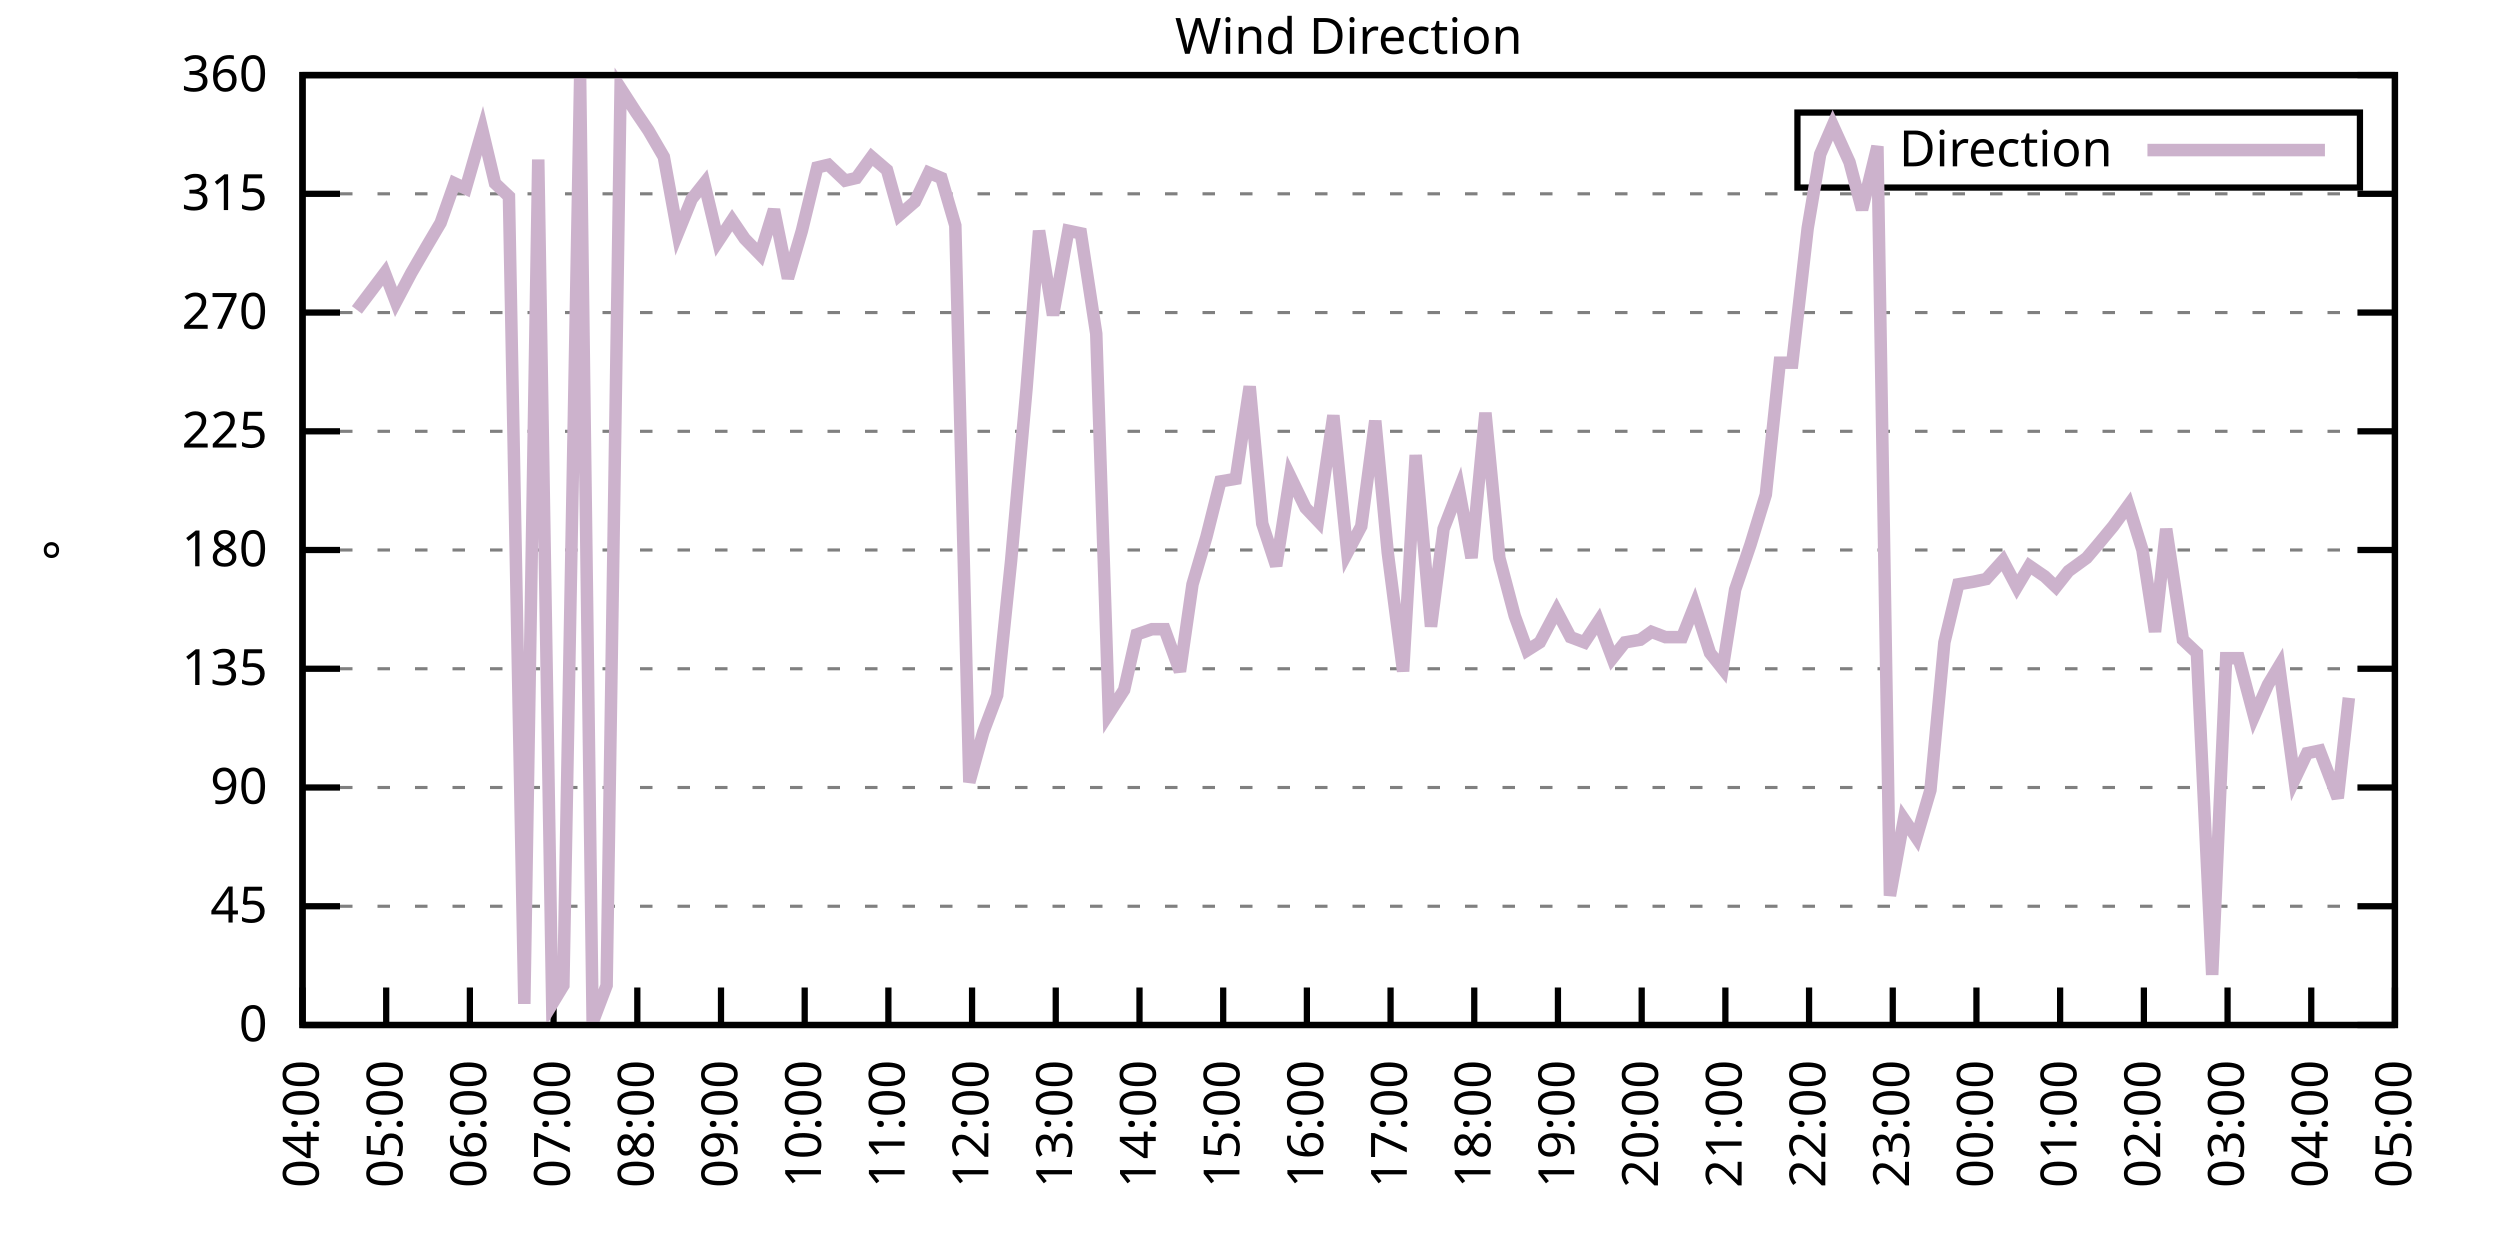
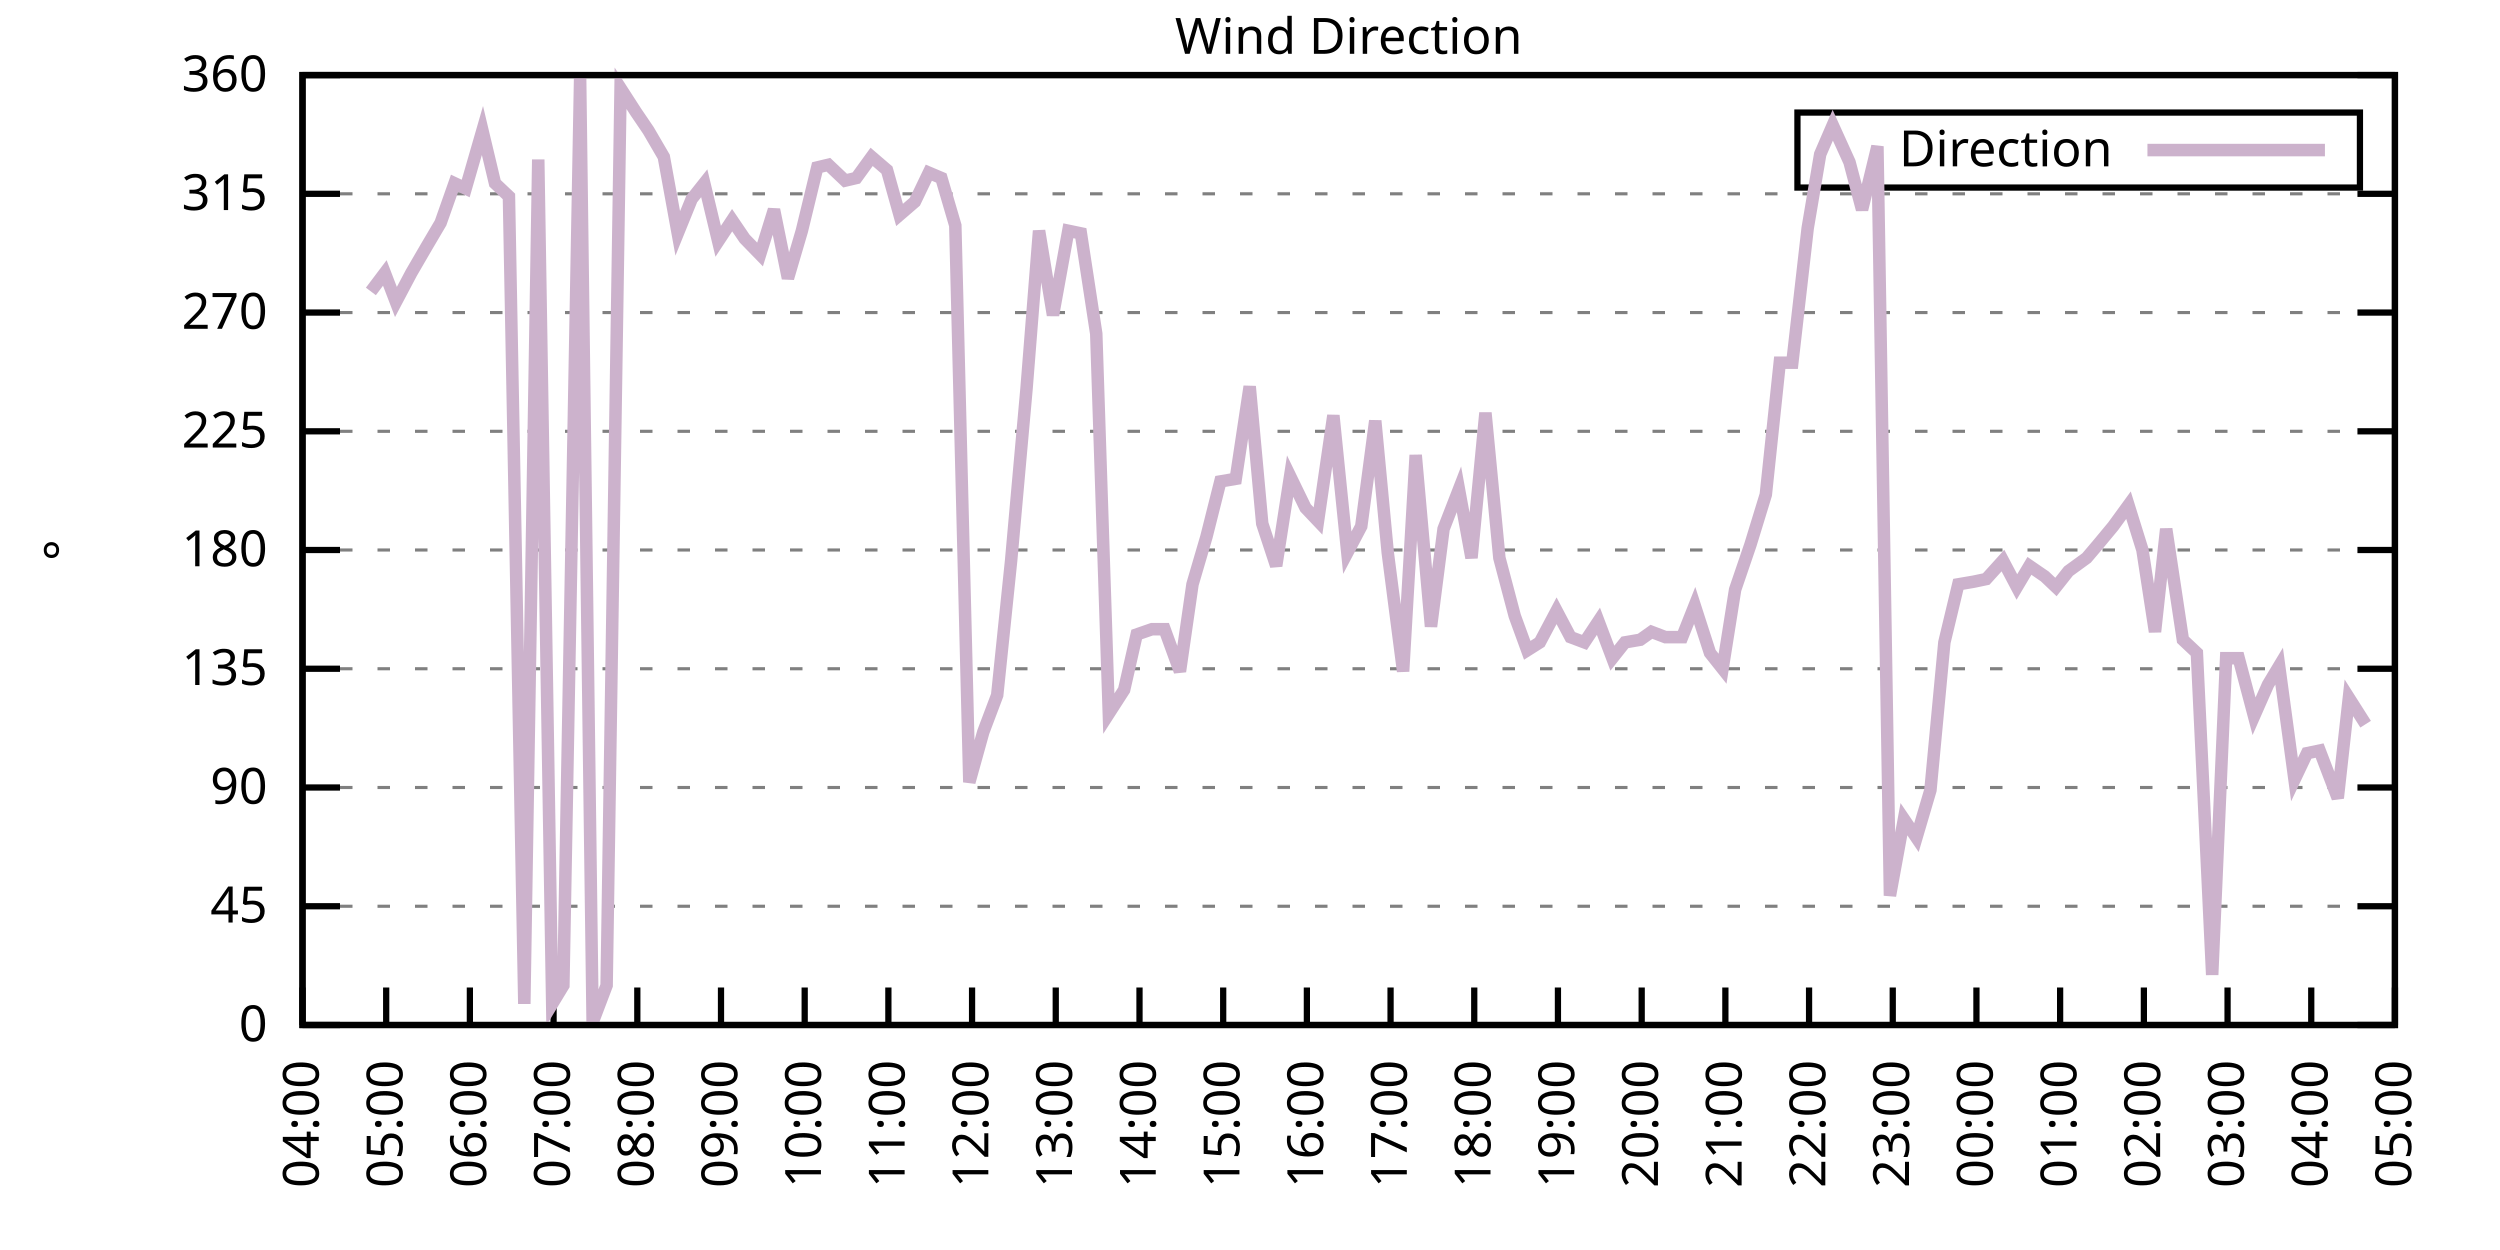
<svg xmlns="http://www.w3.org/2000/svg" xmlns:xlink="http://www.w3.org/1999/xlink" width="400" height="200" viewBox="0 0 400 200">
  <g id="gnuplot_canvas">
    <rect x="0" y="0" width="400" height="200" fill="none" />
    <defs>
      <circle id="gpDot" r="0.5" stroke-width="0.5" stroke="currentColor" />
      <path id="gpPt0" stroke-width="0.333" stroke="currentColor" d="M-1,0 h2 M0,-1 v2" />
      <path id="gpPt1" stroke-width="0.333" stroke="currentColor" d="M-1,-1 L1,1 M1,-1 L-1,1" />
      <path id="gpPt2" stroke-width="0.333" stroke="currentColor" d="M-1,0 L1,0 M0,-1 L0,1 M-1,-1 L1,1 M-1,1 L1,-1" />
      <rect id="gpPt3" stroke-width="0.333" stroke="currentColor" x="-1" y="-1" width="2" height="2" />
      <rect id="gpPt4" stroke-width="0.333" stroke="currentColor" fill="currentColor" x="-1" y="-1" width="2" height="2" />
      <circle id="gpPt5" stroke-width="0.333" stroke="currentColor" cx="0" cy="0" r="1" />
      <use xlink:href="#gpPt5" id="gpPt6" fill="currentColor" stroke="none" />
      <path id="gpPt7" stroke-width="0.333" stroke="currentColor" d="M0,-1.33 L-1.33,0.67 L1.33,0.67 z" />
      <use xlink:href="#gpPt7" id="gpPt8" fill="currentColor" stroke="none" />
      <use xlink:href="#gpPt7" id="gpPt9" stroke="currentColor" transform="rotate(180)" />
      <use xlink:href="#gpPt9" id="gpPt10" fill="currentColor" stroke="none" />
      <use xlink:href="#gpPt3" id="gpPt11" stroke="currentColor" transform="rotate(45)" />
      <use xlink:href="#gpPt11" id="gpPt12" fill="currentColor" stroke="none" />
      <path id="gpPt13" stroke-width="0.333" stroke="currentColor" d="M0,1.330 L1.265,0.411 L0.782,-1.067 L-0.782,-1.076 L-1.265,0.411 z" />
      <use xlink:href="#gpPt13" id="gpPt14" fill="currentColor" stroke="none" />
      <filter id="textbox" filterUnits="objectBoundingBox" x="0" y="0" height="1" width="1">
        <feFlood flood-color="white" flood-opacity="1" result="bgnd" />
        <feComposite in="SourceGraphic" in2="bgnd" operator="atop" />
      </filter>
      <filter id="greybox" filterUnits="objectBoundingBox" x="0" y="0" height="1" width="1">
        <feFlood flood-color="lightgrey" flood-opacity="1" result="grey" />
        <feComposite in="SourceGraphic" in2="grey" operator="atop" />
      </filter>
    </defs>
    <g fill="none" color="white" stroke="currentColor" stroke-width="1.00" stroke-linecap="butt" stroke-linejoin="miter">
</g>
    <g fill="none" color="black" stroke="currentColor" stroke-width="1.00" stroke-linecap="butt" stroke-linejoin="miter">
      <g stroke="none" shape-rendering="crispEdges">
        <polygon fill="rgb(255, 255, 255)" points="48.40,164.00 383.18,164.00 383.18,12.02 48.40,12.02 " />
      </g>
    </g>
    <g fill="none" color="black" stroke="currentColor" stroke-width="1.00" stroke-linecap="butt" stroke-linejoin="miter">
</g>
    <g fill="none" color="black" stroke="black" stroke-width="0.50" stroke-linecap="butt" stroke-linejoin="miter">
</g>
    <g fill="none" color="gray" stroke="currentColor" stroke-width="0.50" stroke-linecap="butt" stroke-linejoin="miter">
      <path stroke="gray" stroke-dasharray="2,4" class="gridline" d="M48.40,164.00 L383.19,164.00  " />
    </g>
    <g fill="none" color="gray" stroke="gray" stroke-width="1.00" stroke-linecap="butt" stroke-linejoin="miter">
</g>
    <g fill="none" color="black" stroke="currentColor" stroke-width="1.00" stroke-linecap="butt" stroke-linejoin="miter">
      <path stroke="black" d="M48.40,164.00 L54.40,164.00 M383.19,164.00 L377.19,164.00  " />
      <g transform="translate(42.80,166.60)" stroke="none" fill="black" font-family="Sans" font-size="8.00" text-anchor="end">
        <text>
          <tspan font-family="Sans"> 0</tspan>
        </text>
      </g>
    </g>
    <g fill="none" color="black" stroke="currentColor" stroke-width="1.00" stroke-linecap="butt" stroke-linejoin="miter">
</g>
    <g fill="none" color="black" stroke="black" stroke-width="0.50" stroke-linecap="butt" stroke-linejoin="miter">
</g>
    <g fill="none" color="gray" stroke="currentColor" stroke-width="0.50" stroke-linecap="butt" stroke-linejoin="miter">
      <path stroke="gray" stroke-dasharray="2,4" class="gridline" d="M48.40,145.00 L383.19,145.00  " />
    </g>
    <g fill="none" color="gray" stroke="gray" stroke-width="1.00" stroke-linecap="butt" stroke-linejoin="miter">
</g>
    <g fill="none" color="black" stroke="currentColor" stroke-width="1.00" stroke-linecap="butt" stroke-linejoin="miter">
      <path stroke="black" d="M48.40,145.00 L54.40,145.00 M383.19,145.00 L377.19,145.00  " />
      <g transform="translate(42.80,147.60)" stroke="none" fill="black" font-family="Sans" font-size="8.00" text-anchor="end">
        <text>
          <tspan font-family="Sans"> 45</tspan>
        </text>
      </g>
    </g>
    <g fill="none" color="black" stroke="currentColor" stroke-width="1.00" stroke-linecap="butt" stroke-linejoin="miter">
</g>
    <g fill="none" color="black" stroke="black" stroke-width="0.50" stroke-linecap="butt" stroke-linejoin="miter">
</g>
    <g fill="none" color="gray" stroke="currentColor" stroke-width="0.50" stroke-linecap="butt" stroke-linejoin="miter">
      <path stroke="gray" stroke-dasharray="2,4" class="gridline" d="M48.40,126.00 L383.19,126.00  " />
    </g>
    <g fill="none" color="gray" stroke="gray" stroke-width="1.00" stroke-linecap="butt" stroke-linejoin="miter">
</g>
    <g fill="none" color="black" stroke="currentColor" stroke-width="1.00" stroke-linecap="butt" stroke-linejoin="miter">
      <path stroke="black" d="M48.40,126.00 L54.40,126.00 M383.19,126.00 L377.19,126.00  " />
      <g transform="translate(42.80,128.60)" stroke="none" fill="black" font-family="Sans" font-size="8.00" text-anchor="end">
        <text>
          <tspan font-family="Sans"> 90</tspan>
        </text>
      </g>
    </g>
    <g fill="none" color="black" stroke="currentColor" stroke-width="1.00" stroke-linecap="butt" stroke-linejoin="miter">
</g>
    <g fill="none" color="black" stroke="black" stroke-width="0.50" stroke-linecap="butt" stroke-linejoin="miter">
</g>
    <g fill="none" color="gray" stroke="currentColor" stroke-width="0.50" stroke-linecap="butt" stroke-linejoin="miter">
      <path stroke="gray" stroke-dasharray="2,4" class="gridline" d="M48.40,107.00 L383.19,107.00  " />
    </g>
    <g fill="none" color="gray" stroke="gray" stroke-width="1.00" stroke-linecap="butt" stroke-linejoin="miter">
</g>
    <g fill="none" color="black" stroke="currentColor" stroke-width="1.00" stroke-linecap="butt" stroke-linejoin="miter">
      <path stroke="black" d="M48.40,107.00 L54.40,107.00 M383.19,107.00 L377.19,107.00  " />
      <g transform="translate(42.80,109.60)" stroke="none" fill="black" font-family="Sans" font-size="8.00" text-anchor="end">
        <text>
          <tspan font-family="Sans"> 135</tspan>
        </text>
      </g>
    </g>
    <g fill="none" color="black" stroke="currentColor" stroke-width="1.00" stroke-linecap="butt" stroke-linejoin="miter">
</g>
    <g fill="none" color="black" stroke="black" stroke-width="0.50" stroke-linecap="butt" stroke-linejoin="miter">
</g>
    <g fill="none" color="gray" stroke="currentColor" stroke-width="0.50" stroke-linecap="butt" stroke-linejoin="miter">
      <path stroke="gray" stroke-dasharray="2,4" class="gridline" d="M48.40,88.00 L383.19,88.00  " />
    </g>
    <g fill="none" color="gray" stroke="gray" stroke-width="1.00" stroke-linecap="butt" stroke-linejoin="miter">
</g>
    <g fill="none" color="black" stroke="currentColor" stroke-width="1.00" stroke-linecap="butt" stroke-linejoin="miter">
      <path stroke="black" d="M48.40,88.00 L54.40,88.00 M383.19,88.00 L377.19,88.00  " />
      <g transform="translate(42.80,90.60)" stroke="none" fill="black" font-family="Sans" font-size="8.00" text-anchor="end">
        <text>
          <tspan font-family="Sans"> 180</tspan>
        </text>
      </g>
    </g>
    <g fill="none" color="black" stroke="currentColor" stroke-width="1.00" stroke-linecap="butt" stroke-linejoin="miter">
</g>
    <g fill="none" color="black" stroke="black" stroke-width="0.50" stroke-linecap="butt" stroke-linejoin="miter">
</g>
    <g fill="none" color="gray" stroke="currentColor" stroke-width="0.50" stroke-linecap="butt" stroke-linejoin="miter">
      <path stroke="gray" stroke-dasharray="2,4" class="gridline" d="M48.40,69.01 L383.19,69.01  " />
    </g>
    <g fill="none" color="gray" stroke="gray" stroke-width="1.00" stroke-linecap="butt" stroke-linejoin="miter">
</g>
    <g fill="none" color="black" stroke="currentColor" stroke-width="1.00" stroke-linecap="butt" stroke-linejoin="miter">
      <path stroke="black" d="M48.40,69.01 L54.40,69.01 M383.19,69.01 L377.19,69.01  " />
      <g transform="translate(42.80,71.61)" stroke="none" fill="black" font-family="Sans" font-size="8.00" text-anchor="end">
        <text>
          <tspan font-family="Sans"> 225</tspan>
        </text>
      </g>
    </g>
    <g fill="none" color="black" stroke="currentColor" stroke-width="1.00" stroke-linecap="butt" stroke-linejoin="miter">
</g>
    <g fill="none" color="black" stroke="black" stroke-width="0.50" stroke-linecap="butt" stroke-linejoin="miter">
</g>
    <g fill="none" color="gray" stroke="currentColor" stroke-width="0.50" stroke-linecap="butt" stroke-linejoin="miter">
      <path stroke="gray" stroke-dasharray="2,4" class="gridline" d="M48.40,50.01 L383.19,50.01  " />
    </g>
    <g fill="none" color="gray" stroke="gray" stroke-width="1.00" stroke-linecap="butt" stroke-linejoin="miter">
</g>
    <g fill="none" color="black" stroke="currentColor" stroke-width="1.00" stroke-linecap="butt" stroke-linejoin="miter">
      <path stroke="black" d="M48.40,50.01 L54.40,50.01 M383.19,50.01 L377.19,50.01  " />
      <g transform="translate(42.80,52.61)" stroke="none" fill="black" font-family="Sans" font-size="8.00" text-anchor="end">
        <text>
          <tspan font-family="Sans"> 270</tspan>
        </text>
      </g>
    </g>
    <g fill="none" color="black" stroke="currentColor" stroke-width="1.00" stroke-linecap="butt" stroke-linejoin="miter">
</g>
    <g fill="none" color="black" stroke="black" stroke-width="0.50" stroke-linecap="butt" stroke-linejoin="miter">
</g>
    <g fill="none" color="gray" stroke="currentColor" stroke-width="0.50" stroke-linecap="butt" stroke-linejoin="miter">
      <path stroke="gray" stroke-dasharray="2,4" class="gridline" d="M48.40,31.01 L383.19,31.01  " />
    </g>
    <g fill="none" color="gray" stroke="gray" stroke-width="1.00" stroke-linecap="butt" stroke-linejoin="miter">
</g>
    <g fill="none" color="black" stroke="currentColor" stroke-width="1.00" stroke-linecap="butt" stroke-linejoin="miter">
      <path stroke="black" d="M48.40,31.01 L54.40,31.01 M383.19,31.01 L377.19,31.01  " />
      <g transform="translate(42.80,33.61)" stroke="none" fill="black" font-family="Sans" font-size="8.00" text-anchor="end">
        <text>
          <tspan font-family="Sans"> 315</tspan>
        </text>
      </g>
    </g>
    <g fill="none" color="black" stroke="currentColor" stroke-width="1.00" stroke-linecap="butt" stroke-linejoin="miter">
</g>
    <g fill="none" color="black" stroke="black" stroke-width="0.50" stroke-linecap="butt" stroke-linejoin="miter">
</g>
    <g fill="none" color="gray" stroke="currentColor" stroke-width="0.50" stroke-linecap="butt" stroke-linejoin="miter">
      <path stroke="gray" stroke-dasharray="2,4" class="gridline" d="M48.40,12.01 L383.19,12.01  " />
    </g>
    <g fill="none" color="gray" stroke="gray" stroke-width="1.00" stroke-linecap="butt" stroke-linejoin="miter">
</g>
    <g fill="none" color="black" stroke="currentColor" stroke-width="1.00" stroke-linecap="butt" stroke-linejoin="miter">
      <path stroke="black" d="M48.40,12.01 L54.40,12.01 M383.19,12.01 L377.19,12.01  " />
      <g transform="translate(42.80,14.61)" stroke="none" fill="black" font-family="Sans" font-size="8.00" text-anchor="end">
        <text>
          <tspan font-family="Sans"> 360</tspan>
        </text>
      </g>
    </g>
    <g fill="none" color="black" stroke="currentColor" stroke-width="1.00" stroke-linecap="butt" stroke-linejoin="miter">
      <path stroke="black" d="M48.40,164.00 L48.40,158.00  " />
      <g transform="translate(51.00,169.60) rotate(270.00)" stroke="none" fill="black" font-family="Sans" font-size="8.00" text-anchor="end">
        <text>
          <tspan font-family="Sans">04:00</tspan>
        </text>
      </g>
    </g>
    <g fill="none" color="black" stroke="currentColor" stroke-width="1.00" stroke-linecap="butt" stroke-linejoin="miter">
      <path stroke="black" d="M61.79,164.00 L61.79,158.00  " />
      <g transform="translate(64.39,169.60) rotate(270.00)" stroke="none" fill="black" font-family="Sans" font-size="8.00" text-anchor="end">
        <text>
          <tspan font-family="Sans">05:00</tspan>
        </text>
      </g>
    </g>
    <g fill="none" color="black" stroke="currentColor" stroke-width="1.00" stroke-linecap="butt" stroke-linejoin="miter">
      <path stroke="black" d="M75.18,164.00 L75.18,158.00  " />
      <g transform="translate(77.78,169.60) rotate(270.00)" stroke="none" fill="black" font-family="Sans" font-size="8.00" text-anchor="end">
        <text>
          <tspan font-family="Sans">06:00</tspan>
        </text>
      </g>
    </g>
    <g fill="none" color="black" stroke="currentColor" stroke-width="1.00" stroke-linecap="butt" stroke-linejoin="miter">
      <path stroke="black" d="M88.57,164.00 L88.57,158.00  " />
      <g transform="translate(91.17,169.60) rotate(270.00)" stroke="none" fill="black" font-family="Sans" font-size="8.00" text-anchor="end">
        <text>
          <tspan font-family="Sans">07:00</tspan>
        </text>
      </g>
    </g>
    <g fill="none" color="black" stroke="currentColor" stroke-width="1.00" stroke-linecap="butt" stroke-linejoin="miter">
      <path stroke="black" d="M101.97,164.00 L101.97,158.00  " />
      <g transform="translate(104.57,169.60) rotate(270.00)" stroke="none" fill="black" font-family="Sans" font-size="8.00" text-anchor="end">
        <text>
          <tspan font-family="Sans">08:00</tspan>
        </text>
      </g>
    </g>
    <g fill="none" color="black" stroke="currentColor" stroke-width="1.00" stroke-linecap="butt" stroke-linejoin="miter">
      <path stroke="black" d="M115.36,164.00 L115.36,158.00  " />
      <g transform="translate(117.96,169.60) rotate(270.00)" stroke="none" fill="black" font-family="Sans" font-size="8.00" text-anchor="end">
        <text>
          <tspan font-family="Sans">09:00</tspan>
        </text>
      </g>
    </g>
    <g fill="none" color="black" stroke="currentColor" stroke-width="1.00" stroke-linecap="butt" stroke-linejoin="miter">
      <path stroke="black" d="M128.75,164.00 L128.75,158.00  " />
      <g transform="translate(131.35,169.60) rotate(270.00)" stroke="none" fill="black" font-family="Sans" font-size="8.00" text-anchor="end">
        <text>
          <tspan font-family="Sans">10:00</tspan>
        </text>
      </g>
    </g>
    <g fill="none" color="black" stroke="currentColor" stroke-width="1.00" stroke-linecap="butt" stroke-linejoin="miter">
      <path stroke="black" d="M142.14,164.00 L142.14,158.00  " />
      <g transform="translate(144.74,169.60) rotate(270.00)" stroke="none" fill="black" font-family="Sans" font-size="8.00" text-anchor="end">
        <text>
          <tspan font-family="Sans">11:00</tspan>
        </text>
      </g>
    </g>
    <g fill="none" color="black" stroke="currentColor" stroke-width="1.00" stroke-linecap="butt" stroke-linejoin="miter">
      <path stroke="black" d="M155.53,164.00 L155.53,158.00  " />
      <g transform="translate(158.13,169.60) rotate(270.00)" stroke="none" fill="black" font-family="Sans" font-size="8.00" text-anchor="end">
        <text>
          <tspan font-family="Sans">12:00</tspan>
        </text>
      </g>
    </g>
    <g fill="none" color="black" stroke="currentColor" stroke-width="1.00" stroke-linecap="butt" stroke-linejoin="miter">
      <path stroke="black" d="M168.92,164.00 L168.92,158.00  " />
      <g transform="translate(171.52,169.60) rotate(270.00)" stroke="none" fill="black" font-family="Sans" font-size="8.00" text-anchor="end">
        <text>
          <tspan font-family="Sans">13:00</tspan>
        </text>
      </g>
    </g>
    <g fill="none" color="black" stroke="currentColor" stroke-width="1.00" stroke-linecap="butt" stroke-linejoin="miter">
      <path stroke="black" d="M182.32,164.00 L182.32,158.00  " />
      <g transform="translate(184.92,169.60) rotate(270.00)" stroke="none" fill="black" font-family="Sans" font-size="8.00" text-anchor="end">
        <text>
          <tspan font-family="Sans">14:00</tspan>
        </text>
      </g>
    </g>
    <g fill="none" color="black" stroke="currentColor" stroke-width="1.00" stroke-linecap="butt" stroke-linejoin="miter">
      <path stroke="black" d="M195.71,164.00 L195.71,158.00  " />
      <g transform="translate(198.31,169.60) rotate(270.00)" stroke="none" fill="black" font-family="Sans" font-size="8.00" text-anchor="end">
        <text>
          <tspan font-family="Sans">15:00</tspan>
        </text>
      </g>
    </g>
    <g fill="none" color="black" stroke="currentColor" stroke-width="1.00" stroke-linecap="butt" stroke-linejoin="miter">
      <path stroke="black" d="M209.10,164.00 L209.10,158.00  " />
      <g transform="translate(211.70,169.60) rotate(270.00)" stroke="none" fill="black" font-family="Sans" font-size="8.00" text-anchor="end">
        <text>
          <tspan font-family="Sans">16:00</tspan>
        </text>
      </g>
    </g>
    <g fill="none" color="black" stroke="currentColor" stroke-width="1.00" stroke-linecap="butt" stroke-linejoin="miter">
      <path stroke="black" d="M222.49,164.00 L222.49,158.00  " />
      <g transform="translate(225.09,169.60) rotate(270.00)" stroke="none" fill="black" font-family="Sans" font-size="8.00" text-anchor="end">
        <text>
          <tspan font-family="Sans">17:00</tspan>
        </text>
      </g>
    </g>
    <g fill="none" color="black" stroke="currentColor" stroke-width="1.00" stroke-linecap="butt" stroke-linejoin="miter">
      <path stroke="black" d="M235.88,164.00 L235.88,158.00  " />
      <g transform="translate(238.48,169.60) rotate(270.00)" stroke="none" fill="black" font-family="Sans" font-size="8.00" text-anchor="end">
        <text>
          <tspan font-family="Sans">18:00</tspan>
        </text>
      </g>
    </g>
    <g fill="none" color="black" stroke="currentColor" stroke-width="1.00" stroke-linecap="butt" stroke-linejoin="miter">
      <path stroke="black" d="M249.27,164.00 L249.27,158.00  " />
      <g transform="translate(251.87,169.60) rotate(270.00)" stroke="none" fill="black" font-family="Sans" font-size="8.00" text-anchor="end">
        <text>
          <tspan font-family="Sans">19:00</tspan>
        </text>
      </g>
    </g>
    <g fill="none" color="black" stroke="currentColor" stroke-width="1.00" stroke-linecap="butt" stroke-linejoin="miter">
      <path stroke="black" d="M262.67,164.00 L262.67,158.00  " />
      <g transform="translate(265.27,169.60) rotate(270.00)" stroke="none" fill="black" font-family="Sans" font-size="8.00" text-anchor="end">
        <text>
          <tspan font-family="Sans">20:00</tspan>
        </text>
      </g>
    </g>
    <g fill="none" color="black" stroke="currentColor" stroke-width="1.00" stroke-linecap="butt" stroke-linejoin="miter">
      <path stroke="black" d="M276.06,164.00 L276.06,158.00  " />
      <g transform="translate(278.66,169.60) rotate(270.00)" stroke="none" fill="black" font-family="Sans" font-size="8.00" text-anchor="end">
        <text>
          <tspan font-family="Sans">21:00</tspan>
        </text>
      </g>
    </g>
    <g fill="none" color="black" stroke="currentColor" stroke-width="1.00" stroke-linecap="butt" stroke-linejoin="miter">
      <path stroke="black" d="M289.45,164.00 L289.45,158.00  " />
      <g transform="translate(292.05,169.60) rotate(270.00)" stroke="none" fill="black" font-family="Sans" font-size="8.00" text-anchor="end">
        <text>
          <tspan font-family="Sans">22:00</tspan>
        </text>
      </g>
    </g>
    <g fill="none" color="black" stroke="currentColor" stroke-width="1.00" stroke-linecap="butt" stroke-linejoin="miter">
      <path stroke="black" d="M302.84,164.00 L302.84,158.00  " />
      <g transform="translate(305.44,169.60) rotate(270.00)" stroke="none" fill="black" font-family="Sans" font-size="8.00" text-anchor="end">
        <text>
          <tspan font-family="Sans">23:00</tspan>
        </text>
      </g>
    </g>
    <g fill="none" color="black" stroke="currentColor" stroke-width="1.00" stroke-linecap="butt" stroke-linejoin="miter">
      <path stroke="black" d="M316.23,164.00 L316.23,158.00  " />
      <g transform="translate(318.83,169.60) rotate(270.00)" stroke="none" fill="black" font-family="Sans" font-size="8.00" text-anchor="end">
        <text>
          <tspan font-family="Sans">00:00</tspan>
        </text>
      </g>
    </g>
    <g fill="none" color="black" stroke="currentColor" stroke-width="1.00" stroke-linecap="butt" stroke-linejoin="miter">
      <path stroke="black" d="M329.62,164.00 L329.62,158.00  " />
      <g transform="translate(332.22,169.60) rotate(270.00)" stroke="none" fill="black" font-family="Sans" font-size="8.00" text-anchor="end">
        <text>
          <tspan font-family="Sans">01:00</tspan>
        </text>
      </g>
    </g>
    <g fill="none" color="black" stroke="currentColor" stroke-width="1.00" stroke-linecap="butt" stroke-linejoin="miter">
      <path stroke="black" d="M343.02,164.00 L343.02,158.00  " />
      <g transform="translate(345.62,169.60) rotate(270.00)" stroke="none" fill="black" font-family="Sans" font-size="8.00" text-anchor="end">
        <text>
          <tspan font-family="Sans">02:00</tspan>
        </text>
      </g>
    </g>
    <g fill="none" color="black" stroke="currentColor" stroke-width="1.00" stroke-linecap="butt" stroke-linejoin="miter">
      <path stroke="black" d="M356.41,164.00 L356.41,158.00  " />
      <g transform="translate(359.01,169.60) rotate(270.00)" stroke="none" fill="black" font-family="Sans" font-size="8.00" text-anchor="end">
        <text>
          <tspan font-family="Sans">03:00</tspan>
        </text>
      </g>
    </g>
    <g fill="none" color="black" stroke="currentColor" stroke-width="1.00" stroke-linecap="butt" stroke-linejoin="miter">
      <path stroke="black" d="M369.80,164.00 L369.80,158.00  " />
      <g transform="translate(372.40,169.60) rotate(270.00)" stroke="none" fill="black" font-family="Sans" font-size="8.00" text-anchor="end">
        <text>
          <tspan font-family="Sans">04:00</tspan>
        </text>
      </g>
    </g>
    <g fill="none" color="black" stroke="currentColor" stroke-width="1.00" stroke-linecap="butt" stroke-linejoin="miter">
      <path stroke="black" d="M383.19,164.00 L383.19,158.00  " />
      <g transform="translate(385.79,169.60) rotate(270.00)" stroke="none" fill="black" font-family="Sans" font-size="8.00" text-anchor="end">
        <text>
          <tspan font-family="Sans">05:00</tspan>
        </text>
      </g>
    </g>
    <g fill="none" color="black" stroke="currentColor" stroke-width="1.00" stroke-linecap="butt" stroke-linejoin="miter">
</g>
    <g fill="none" color="black" stroke="currentColor" stroke-width="1.00" stroke-linecap="butt" stroke-linejoin="miter">
      <path stroke="black" d="M48.40,12.01 L48.40,164.00 L383.19,164.00 L383.19,12.01 L48.40,12.01 Z  " />
    </g>
    <g fill="none" color="black" stroke="currentColor" stroke-width="1.00" stroke-linecap="butt" stroke-linejoin="miter">
</g>
    <g fill="none" color="black" stroke="currentColor" stroke-width="1.00" stroke-linecap="butt" stroke-linejoin="miter">
      <path stroke="black" d="M287.59,30.01 L287.59,18.01 L377.59,18.01 L377.59,30.01 L287.59,30.01 Z  " />
    </g>
    <g id="Wind_direction_plot_1">
      <g fill="none" color="white" stroke="black" stroke-width="2.00" stroke-linecap="butt" stroke-linejoin="miter">
</g>
      <g fill="none" color="black" stroke="currentColor" stroke-width="2.00" stroke-linecap="butt" stroke-linejoin="miter">
        <g transform="translate(337.99,26.61)" stroke="none" fill="black" font-family="Sans" font-size="8.00" text-anchor="end">
          <text>
            <tspan font-family="Sans">Direction</tspan>
          </text>
        </g>
      </g>
      <g fill="none" color="black" stroke="currentColor" stroke-width="2.00" stroke-linecap="butt" stroke-linejoin="miter">
-         <path stroke="rgb(204, 178, 204)" d="M343.59,24.01 L371.99,24.01 M57.10,49.59 L59.34,46.63 L61.57,43.67 L63.35,48.32 L65.81,43.67 L68.26,39.45   L70.50,35.65 L72.73,29.32 L74.51,30.16 L77.19,20.88 L79.20,29.32 L81.43,31.43 L83.89,160.62 L86.12,25.52   L88.35,160.62 L90.14,157.67 L92.82,12.43 L94.82,163.58 L97.06,157.67 L99.29,14.12 L101.74,17.92 L103.75,20.88   L106.21,25.10 L108.44,37.34 L110.67,31.85 L112.68,29.32 L114.91,38.61 L117.14,35.23 L119.15,38.19 L121.61,40.72   L123.84,33.54 L126.07,44.52 L128.30,36.92 L130.76,26.79 L132.54,26.36 L135.22,28.90 L137.01,28.48 L139.46,25.10   L141.92,27.21 L143.93,34.39 L146.38,32.28 L148.61,27.63 L150.62,28.48 L152.85,36.08 L155.09,125.16 L157.32,117.14   L159.55,111.23 L161.78,89.69 L164.24,62.25 L166.25,36.92 L168.48,50.43 L170.93,36.92 L172.94,37.34 L175.40,53.39   L177.41,114.18 L179.86,110.38 L181.87,101.52 L184.32,100.67 L186.33,100.67 L188.79,107.43 L190.80,93.49 L193.03,85.89   L195.26,77.03 L197.72,76.61 L199.95,61.83 L201.96,83.78 L204.19,90.54 L206.42,76.18 L208.88,81.25 L210.88,83.36   L213.34,66.47 L215.57,88.43 L217.80,84.21 L220.04,67.32 L222.04,88.43 L224.50,107.43 L226.51,72.81 L228.96,100.25   L230.97,84.63 L233.43,78.29 L235.44,89.27 L237.67,66.05 L239.90,89.27 L242.36,98.56 L244.36,104.05 L246.37,102.78   L249.05,97.72 L251.28,101.94 L253.51,102.78 L255.75,99.40 L257.98,105.31 L259.99,102.78 L262.44,102.36 L264.23,101.09   L266.46,101.94 L269.14,101.94 L271.15,96.87 L273.60,104.47 L275.61,107.00 L277.62,94.34 L280.07,87.16 L282.53,79.14   L284.76,58.03 L286.77,58.03 L289.23,36.50 L291.23,24.68 L293.24,20.03 L295.92,25.94 L297.93,33.54 L300.39,23.41   L302.39,143.31 L304.63,131.07 L306.63,134.02 L308.87,126.42 L311.10,102.78 L313.33,93.49 L315.79,93.07 L317.79,92.65   L320.47,89.69 L322.70,93.92 L324.71,90.54 L327.17,92.23 L328.95,93.92 L330.96,91.38 L333.86,89.27 L335.65,87.16   L338.10,84.21 L340.56,80.83 L342.79,88.00 L344.80,101.09 L346.59,84.63 L349.26,102.36 L351.50,104.47 L353.95,155.98   L356.18,105.31 L358.19,105.31 L360.65,114.60 L362.88,109.54 L364.66,106.58 L367.12,124.74 L369.13,120.51 L371.14,120.09   L374.04,127.69 L375.82,111.65  " />
+         <path stroke="rgb(204, 178, 204)" d="M343.59,24.01 L371.99,24.01 M59.34,46.63 L61.57,43.67 L63.35,48.32 L65.81,43.67 L68.26,39.45 L70.50,35.65   L72.73,29.32 L74.51,30.16 L77.19,20.88 L79.20,29.32 L81.43,31.43 L83.89,160.62 L86.12,25.52 L88.35,160.62   L90.14,157.67 L92.82,12.43 L94.82,163.58 L97.06,157.67 L99.29,14.12 L101.74,17.92 L103.75,20.88 L106.21,25.10   L108.44,37.34 L110.67,31.85 L112.68,29.32 L114.91,38.61 L117.14,35.23 L119.15,38.19 L121.61,40.72 L123.84,33.54   L126.07,44.52 L128.30,36.92 L130.76,26.79 L132.54,26.36 L135.22,28.90 L137.01,28.48 L139.46,25.10 L141.92,27.21   L143.93,34.39 L146.38,32.28 L148.61,27.63 L150.62,28.48 L152.85,36.08 L155.09,125.16 L157.32,117.14 L159.55,111.23   L161.78,89.69 L164.24,62.25 L166.25,36.92 L168.48,50.43 L170.93,36.92 L172.94,37.34 L175.40,53.39 L177.41,114.18   L179.86,110.38 L181.87,101.52 L184.32,100.67 L186.33,100.67 L188.79,107.43 L190.80,93.49 L193.03,85.89 L195.26,77.03   L197.72,76.61 L199.95,61.83 L201.96,83.78 L204.19,90.54 L206.42,76.18 L208.88,81.25 L210.88,83.36 L213.34,66.47   L215.57,88.43 L217.80,84.21 L220.04,67.32 L222.04,88.43 L224.50,107.43 L226.51,72.81 L228.96,100.25 L230.97,84.63   L233.43,78.29 L235.44,89.27 L237.67,66.05 L239.90,89.27 L242.36,98.56 L244.36,104.05 L246.37,102.78 L249.05,97.72   L251.28,101.94 L253.51,102.78 L255.75,99.40 L257.98,105.31 L259.99,102.78 L262.44,102.36 L264.23,101.09 L266.46,101.94   L269.14,101.94 L271.15,96.87 L273.60,104.47 L275.61,107.00 L277.62,94.34 L280.07,87.16 L282.53,79.14 L284.76,58.03   L286.77,58.03 L289.23,36.50 L291.23,24.68 L293.24,20.03 L295.92,25.94 L297.93,33.54 L300.39,23.41 L302.39,143.31   L304.63,131.07 L306.63,134.02 L308.87,126.42 L311.10,102.78 L313.33,93.49 L315.79,93.07 L317.79,92.65 L320.47,89.69   L322.70,93.92 L324.71,90.54 L327.17,92.23 L328.95,93.92 L330.96,91.38 L333.86,89.27 L335.65,87.16 L338.10,84.21   L340.56,80.83 L342.79,88.00 L344.80,101.09 L346.59,84.63 L349.26,102.36 L351.50,104.47 L353.95,155.98 L356.18,105.31   L358.19,105.31 L360.65,114.60 L362.88,109.54 L364.66,106.58 L367.12,124.74 L369.13,120.51 L371.14,120.09 L374.04,127.69   L375.82,111.65 L378.50,115.87  " />
      </g>
    </g>
    <g fill="none" color="black" stroke="currentColor" stroke-width="2.00" stroke-linecap="butt" stroke-linejoin="miter">
</g>
    <g fill="none" color="black" stroke="black" stroke-width="1.00" stroke-linecap="butt" stroke-linejoin="miter">
</g>
    <g fill="none" color="black" stroke="currentColor" stroke-width="1.00" stroke-linecap="butt" stroke-linejoin="miter">
      <path stroke="black" d="M48.40,12.01 L48.40,164.00 L383.19,164.00 L383.19,12.01 L48.40,12.01 Z  " />
      <g transform="translate(12.80,88.01) rotate(270.00)" stroke="none" fill="black" font-family="Sans" font-size="8.00" text-anchor="middle">
        <text>
          <tspan font-family="Sans">°</tspan>
        </text>
      </g>
    </g>
    <g fill="none" color="black" stroke="currentColor" stroke-width="1.00" stroke-linecap="butt" stroke-linejoin="miter">
</g>
    <g fill="none" color="black" stroke="currentColor" stroke-width="1.00" stroke-linecap="butt" stroke-linejoin="miter">
      <g transform="translate(215.79,8.61)" stroke="none" fill="black" font-family="Sans" font-size="8.00" text-anchor="middle">
        <text>
          <tspan font-family="Sans">Wind Direction</tspan>
        </text>
      </g>
    </g>
    <g fill="none" color="black" stroke="currentColor" stroke-width="1.00" stroke-linecap="butt" stroke-linejoin="miter">
</g>
  </g>
</svg>
